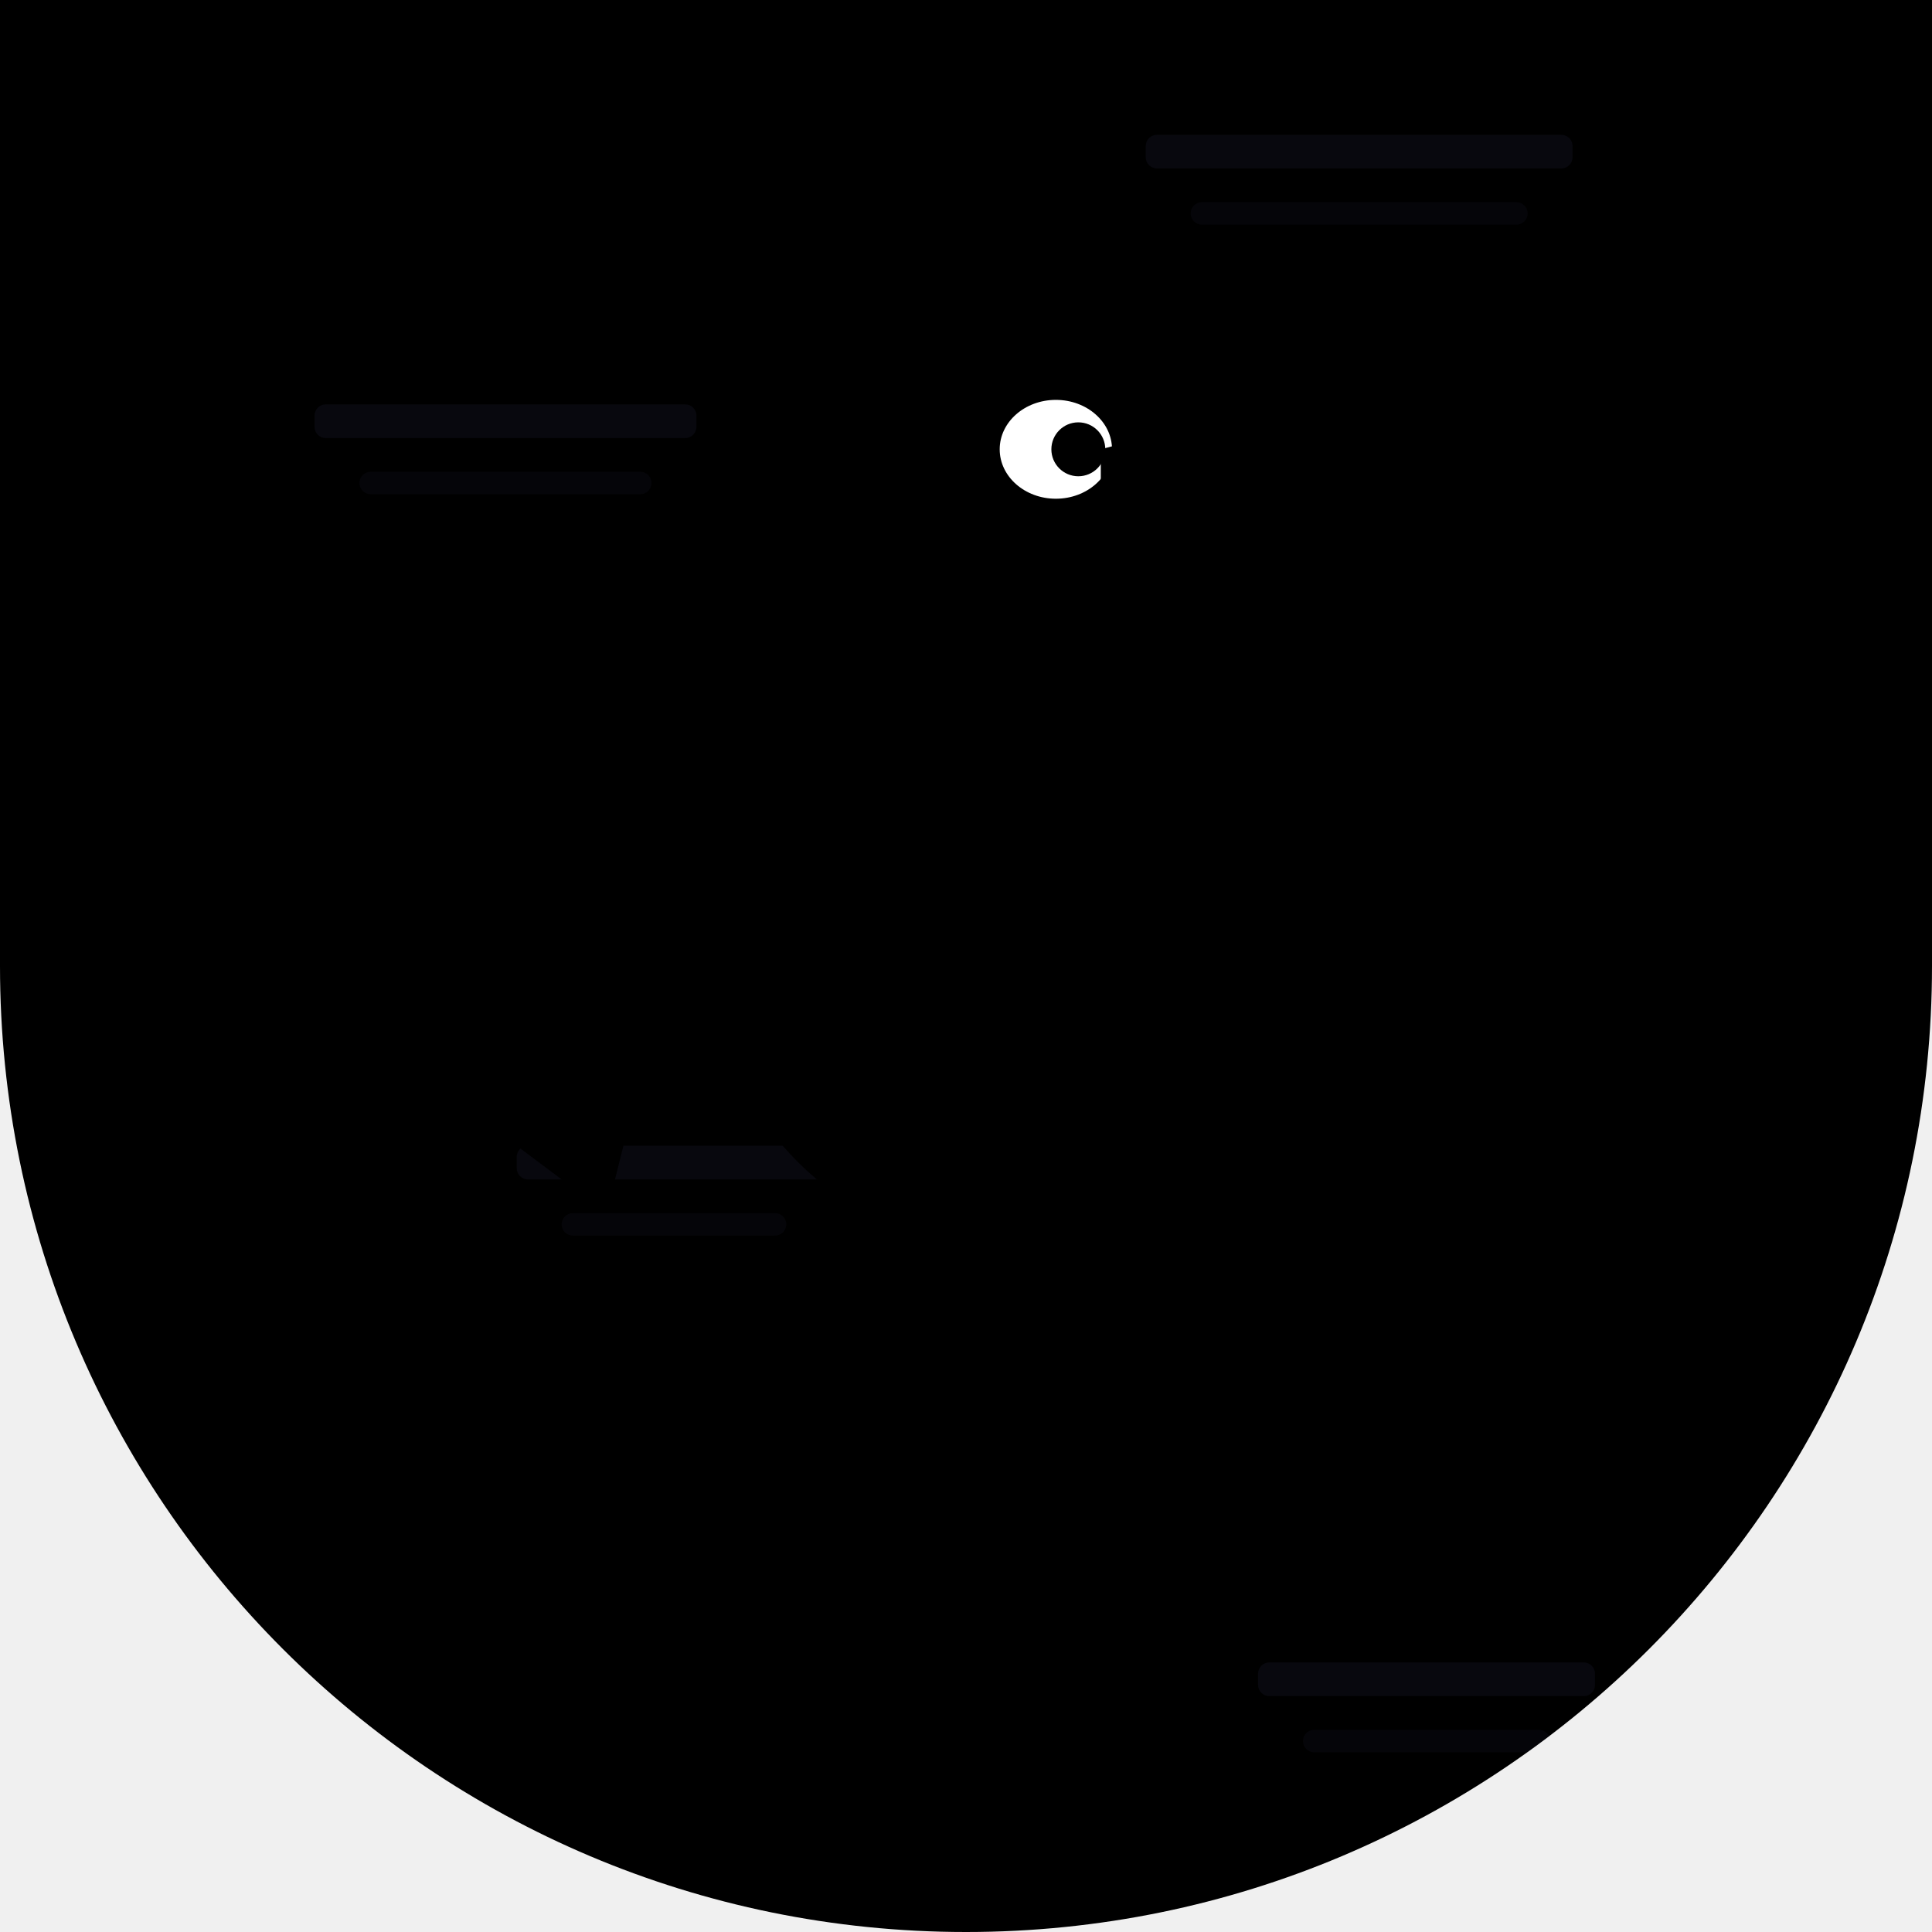
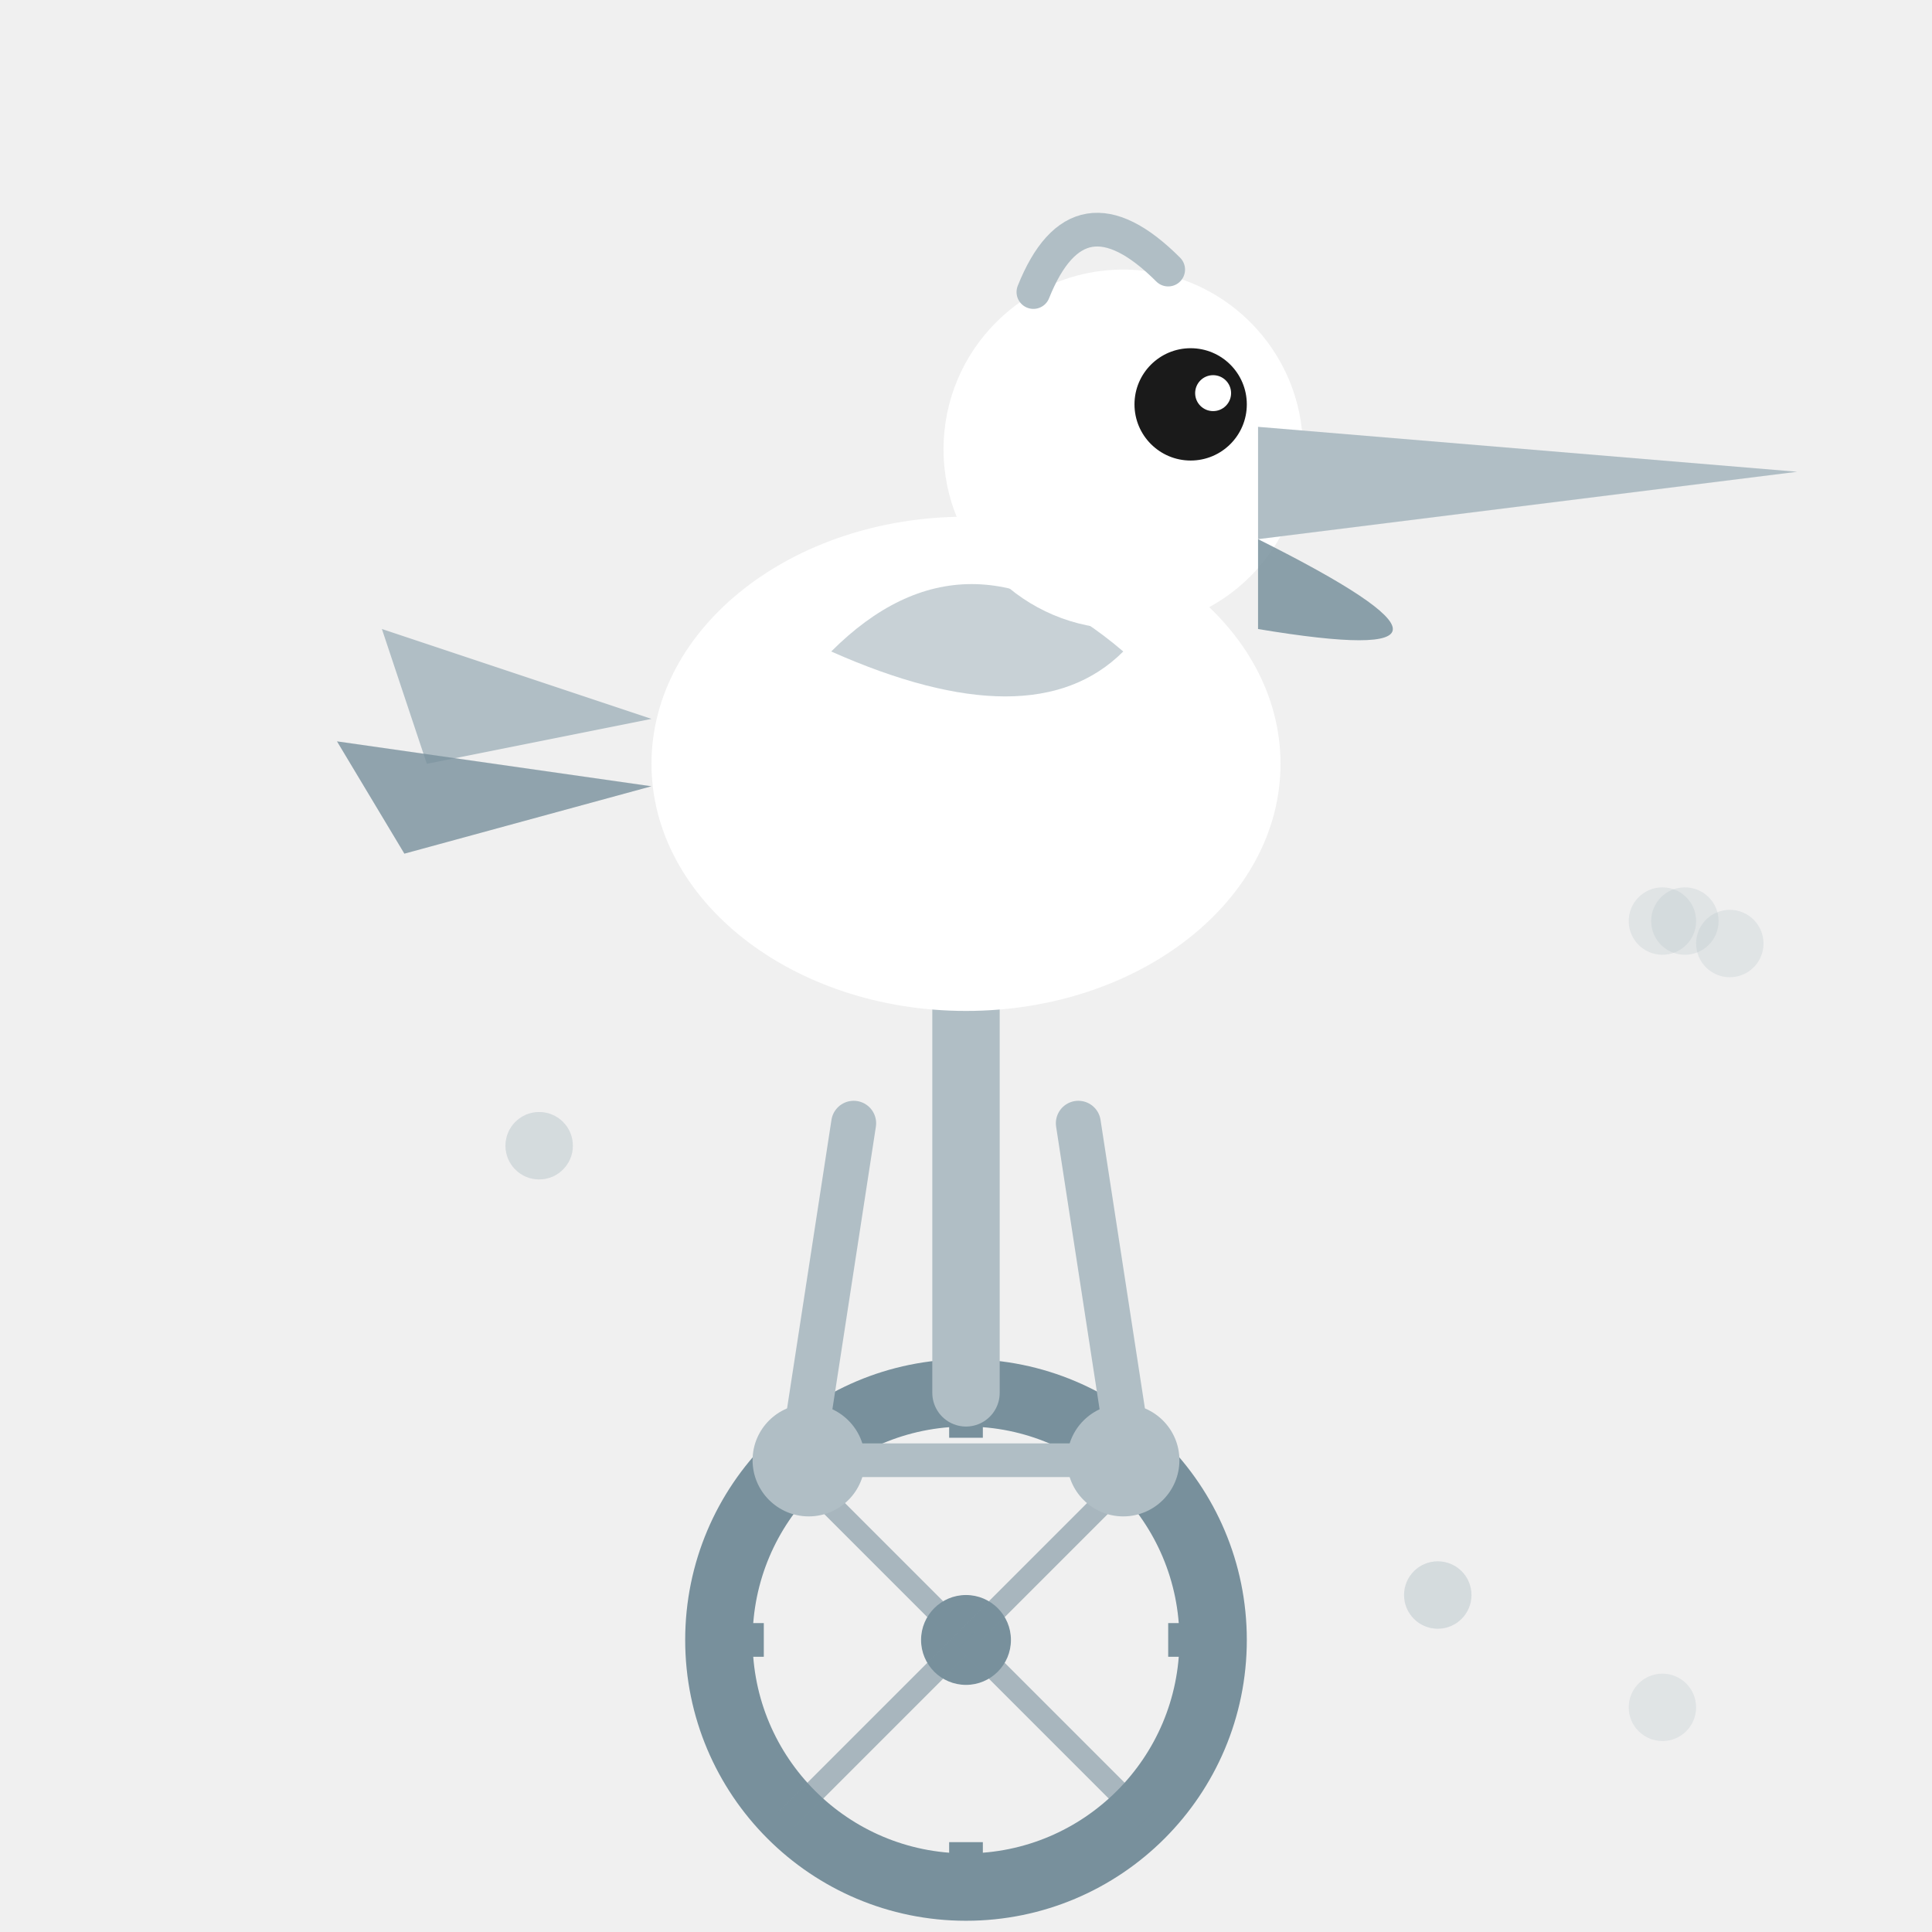
<svg xmlns="http://www.w3.org/2000/svg" width="86" height="86" viewBox="0 0 86 86">
  <defs>
-     <clipPath id="c">
-       <path d="M 0 0 L 86.0 0 L 86.0 86.0 L 0 86.0 Z M 43 86 A 43.0 43.0 0 0 1 0.0 43.0 L 0 86 Z M 86 43 A 43.0 43.0 0 0 1 43.0 86.0 L 86 86 Z" />
+     <clipPath id="c65">
+       <path d="M 0 0 L 86.0 0 L 86.0 86.0 L 0 86.0 Z M 0 43 A 43.0 43.0 0 0 1 43.0 0.0 L 0 0 Z" />
    </clipPath>
  </defs>
-   <g clip-path="url(#c)">
-     <path d="M 0 0 L 86.0 0 L 86.0 86.0 L 0 86.0 Z M 43 86 A 43.0 43.0 0 0 1 0.0 43.0 L 0 86 Z M 86 43 A 43.0 43.0 0 0 1 43.0 86.0 L 86 86 Z" fill="#000" fill-rule="evenodd" />
-     <rect x="51" y="6" width="19" height="1.5" fill="#1a1a2e" opacity="0.3" rx="0.5" />
-     <rect x="53" y="9" width="15" height="1" fill="#1a1a2e" opacity="0.2" rx="0.5" />
-     <rect x="56" y="74" width="15" height="1.5" fill="#1a1a2e" opacity="0.3" rx="0.5" />
-     <rect x="58" y="77" width="11" height="1" fill="#1a1a2e" opacity="0.2" rx="0.5" />
-     <rect x="14" y="18" width="17" height="1.5" fill="#1a1a2e" opacity="0.3" rx="0.5" />
-     <rect x="16" y="21" width="13" height="1" fill="#1a1a2e" opacity="0.2" rx="0.5" />
-     <rect x="23" y="51" width="14" height="1.5" fill="#1a1a2e" opacity="0.3" rx="0.5" />
-     <rect x="25" y="54" width="10" height="1" fill="#1a1a2e" opacity="0.2" rx="0.5" />
-     <ellipse cx="43" cy="40" rx="12" ry="15" fill="#000" />
-     <circle cx="43" cy="21" r="7" fill="#000" />
-     <ellipse cx="47" cy="20" rx="2.5" ry="2.2" fill="#fff" />
-     <circle cx="48" cy="20" r="1.2" fill="#000" />
-     <path d="M49 20 Q60 17 58 23 L49 23 Z" fill="#000" />
-     <path d="M49 23 Q56 27 53 25 L49 24 Z" fill="#000" />
-     <path d="M32 34 Q25 40 29 50 L37 46 Q34 38 32 34Z" fill="#000" />
-     <path d="M29 46 L21 42 L25 50 L19 48 L27 54 Z" fill="#000" />
-     <circle cx="43" cy="69" r="10" fill="none" stroke="#000" stroke-width="2.5" />
-     <circle cx="43" cy="69" r="2" fill="#000" />
-     <line x1="43" y1="59" x2="43" y2="79" stroke="#000" stroke-width="1" />
-     <line x1="33" y1="69" x2="53" y2="69" stroke="#000" stroke-width="1" />
-     <line x1="36" y1="62" x2="50" y2="76" stroke="#000" stroke-width="1" />
-     <line x1="50" y1="62" x2="36" y2="76" stroke="#000" stroke-width="1" />
-     <line x1="43" y1="59" x2="43" y2="51" stroke="#000" stroke-width="2" />
-     <ellipse cx="43" cy="50" rx="5.5" ry="1.8" fill="#000" />
-     <line x1="40" y1="54" x2="36" y2="67" stroke="#000" stroke-width="1.5" />
-     <line x1="46" y1="54" x2="50" y2="71" stroke="#000" stroke-width="1.5" />
-     <rect x="33" y="66" width="6" height="2" rx="1" fill="#000" />
-     <rect x="47" y="70" width="6" height="2" rx="1" fill="#000" />
+   <g clip-path="url(#c65)">
+     <circle cx="75" cy="41" r="1.5" fill="#B0BEC5" opacity="0.25" />
+     <circle cx="24" cy="51" r="1.5" fill="#B0BEC5" opacity="0.25" />
+     <circle cx="64" cy="71" r="1.5" fill="#B0BEC5" opacity="0.25" />
+     <circle cx="74" cy="41" r="1.5" fill="#B0BEC5" opacity="0.25" />
+     <circle cx="24" cy="51" r="1.5" fill="#B0BEC5" opacity="0.25" />
+     <circle cx="64" cy="71" r="1.5" fill="#B0BEC5" opacity="0.25" />
+     <circle cx="74" cy="76" r="1.5" fill="#B0BEC5" opacity="0.25" />
+     <circle cx="77" cy="42" r="1.5" fill="#B0BEC5" opacity="0.25" />
+     <circle cx="43" cy="73" r="11" fill="none" stroke="#78909C" stroke-width="3" />
+     <circle cx="43" cy="73" r="2" fill="#78909C" />
+     <line x1="43" y1="62" x2="43" y2="64" stroke="#78909C" stroke-width="1.5" />
+     <line x1="43" y1="82" x2="43" y2="84" stroke="#78909C" stroke-width="1.5" />
+     <line x1="32" y1="73" x2="34" y2="73" stroke="#78909C" stroke-width="1.5" />
+     <line x1="52" y1="73" x2="54" y2="73" stroke="#78909C" stroke-width="1.5" />
+     <line x1="43" y1="73" x2="35" y2="65" stroke="#78909C" stroke-width="1" opacity="0.6" />
+     <line x1="43" y1="73" x2="51" y2="65" stroke="#78909C" stroke-width="1" opacity="0.6" />
+     <line x1="43" y1="73" x2="35" y2="81" stroke="#78909C" stroke-width="1" opacity="0.6" />
+     <line x1="43" y1="73" x2="51" y2="81" stroke="#78909C" stroke-width="1" opacity="0.6" />
+     <line x1="43" y1="62" x2="43" y2="44" stroke="#B0BEC5" stroke-width="3" stroke-linecap="round" />
+     <line x1="43" y1="44" x2="38" y2="42" stroke="#B0BEC5" stroke-width="2.5" stroke-linecap="round" />
+     <line x1="43" y1="44" x2="48" y2="42" stroke="#B0BEC5" stroke-width="2.5" stroke-linecap="round" />
+     <circle cx="36" cy="65" r="2.5" fill="#B0BEC5" />
+     <circle cx="50" cy="65" r="2.5" fill="#B0BEC5" />
+     <line x1="36" y1="65" x2="50" y2="65" stroke="#B0BEC5" stroke-width="1.5" />
+     <line x1="38" y1="50" x2="36" y2="63" stroke="#B0BEC5" stroke-width="2" stroke-linecap="round" />
+     <line x1="48" y1="50" x2="50" y2="63" stroke="#B0BEC5" stroke-width="2" stroke-linecap="round" />
+     <ellipse cx="43" cy="34" rx="14" ry="11" fill="#FFFFFF" />
+     <path d="M 29 32 L 17 28 L 19 34 Z" fill="#B0BEC5" />
+     <path d="M 29 35 L 15 33 L 18 38 Z" fill="#78909C" opacity="0.8" />
+     <path d="M 37 29 Q 43 23 50 29 Q 46 33 37 29 Z" fill="#B0BEC5" opacity="0.7" />
+     <circle cx="50" cy="20" r="8" fill="#FFFFFF" />
+     <circle cx="53" cy="18" r="2.5" fill="#1A1A1A" />
+     <circle cx="54" cy="17.5" r="0.8" fill="#FFFFFF" />
+     <path d="M 56 19 L 80 21 L 56 24 Z" fill="#B0BEC5" />
+     <path d="M 56 24 Q 68.0 30 56 28 Z" fill="#78909C" opacity="0.85" />
+     <path d="M 46 13 Q 48 8 52 12" fill="none" stroke="#B0BEC5" stroke-width="1.5" stroke-linecap="round" />
  </g>
</svg>
